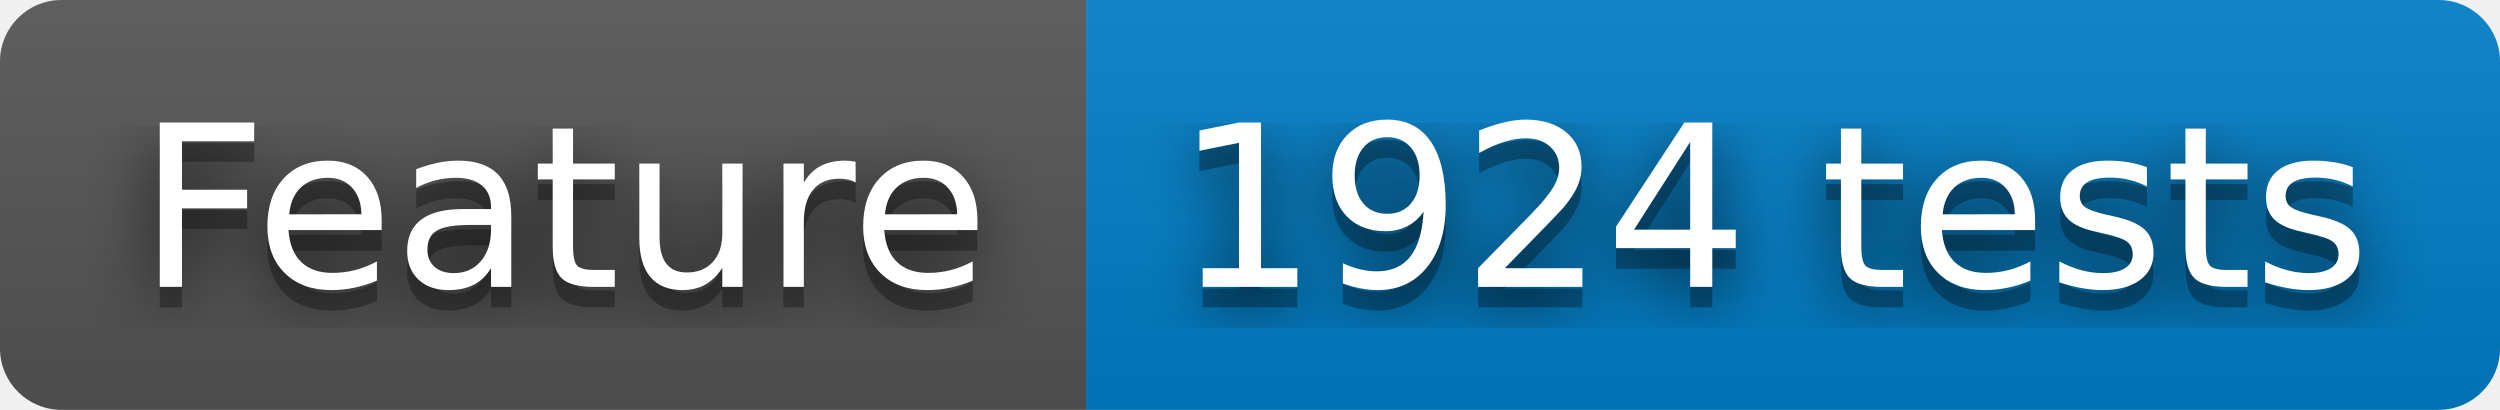
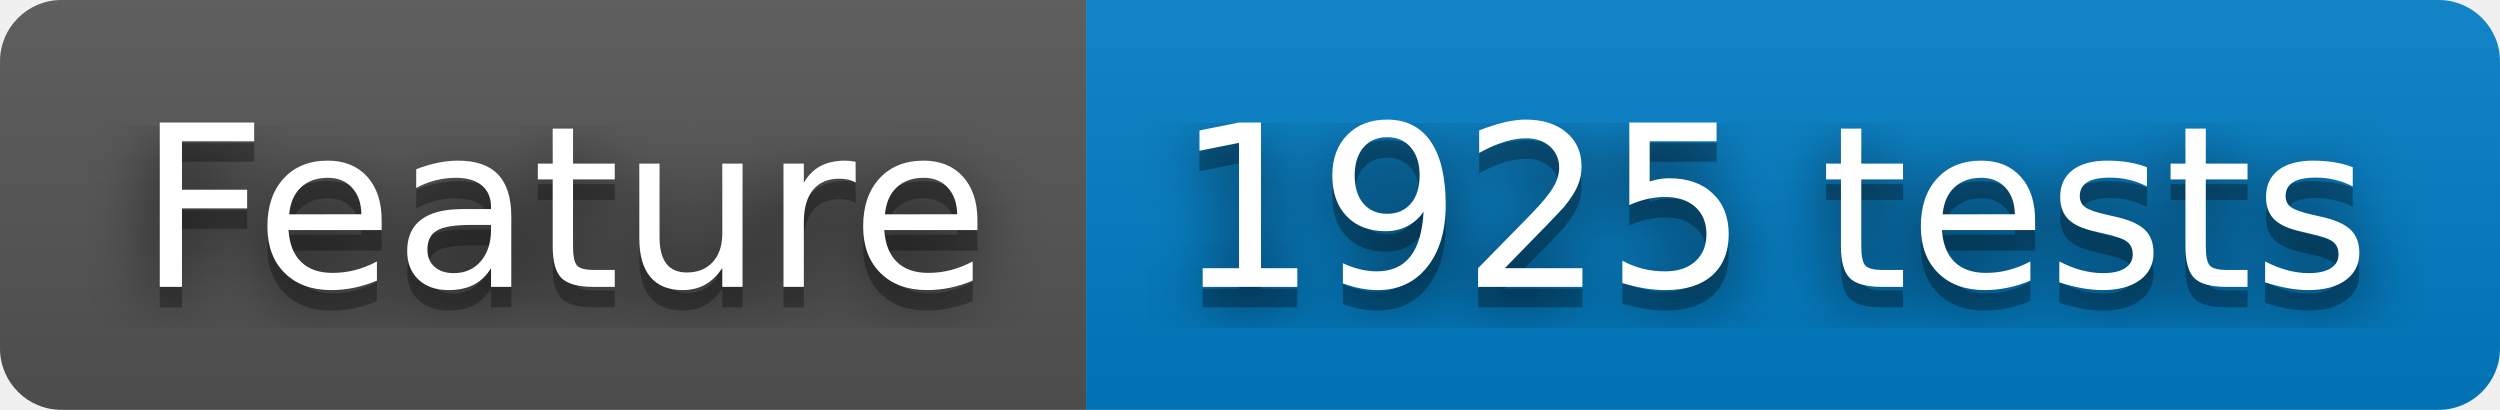
- <svg xmlns="http://www.w3.org/2000/svg" width="122" height="20" role="img" aria-label="Feature: 1924 tests">
+ <svg xmlns="http://www.w3.org/2000/svg" width="122" height="20" role="img" aria-label="Feature: 1925 tests">
  <filter id="blur">
    <feGaussianBlur stdDeviation="16" />
  </filter>
  <linearGradient id="s" x2="0" y2="100%">
    <stop offset="0" stop-color="#bbb" stop-opacity=".1" />
    <stop offset="1" stop-opacity=".1" />
  </linearGradient>
  <clipPath id="r">
    <rect width="122" height="20" rx="3" />
  </clipPath>
  <g clip-path="url(#r)">
    <rect width="53" height="20" fill="#555" />
    <rect x="53" width="69" height="20" fill="#007ec6" />
    <rect width="122" height="20" fill="url(#s)" />
  </g>
  <g fill="#fff" text-anchor="middle" font-family="Verdana,Geneva,DejaVu Sans,sans-serif" text-rendering="geometricPrecision" font-size="110">
    <g transform="scale(.1)">
      <g aria-hidden="true" fill="#010101">
        <text x="275" y="150" fill-opacity=".8" filter="url(#blur)" textLength="430">Feature</text>
        <text x="275" y="150" fill-opacity=".3" textLength="430">Feature</text>
      </g>
      <text x="275" y="140" textLength="430">Feature</text>
    </g>
    <g transform="scale(.1)">
      <g aria-hidden="true" fill="#010101">
-         <text x="865" y="150" fill-opacity=".8" filter="url(#blur)" textLength="590">1924 tests</text>
-         <text x="865" y="150" fill-opacity=".3" textLength="590">1924 tests</text>
+         <text x="865" y="150" fill-opacity=".8" filter="url(#blur)" textLength="590">1925 tests</text>
+         <text x="865" y="150" fill-opacity=".3" textLength="590">1925 tests</text>
      </g>
-       <text x="865" y="140" textLength="590">1924 tests</text>
+       <text x="865" y="140" textLength="590">1925 tests</text>
    </g>
  </g>
</svg>
